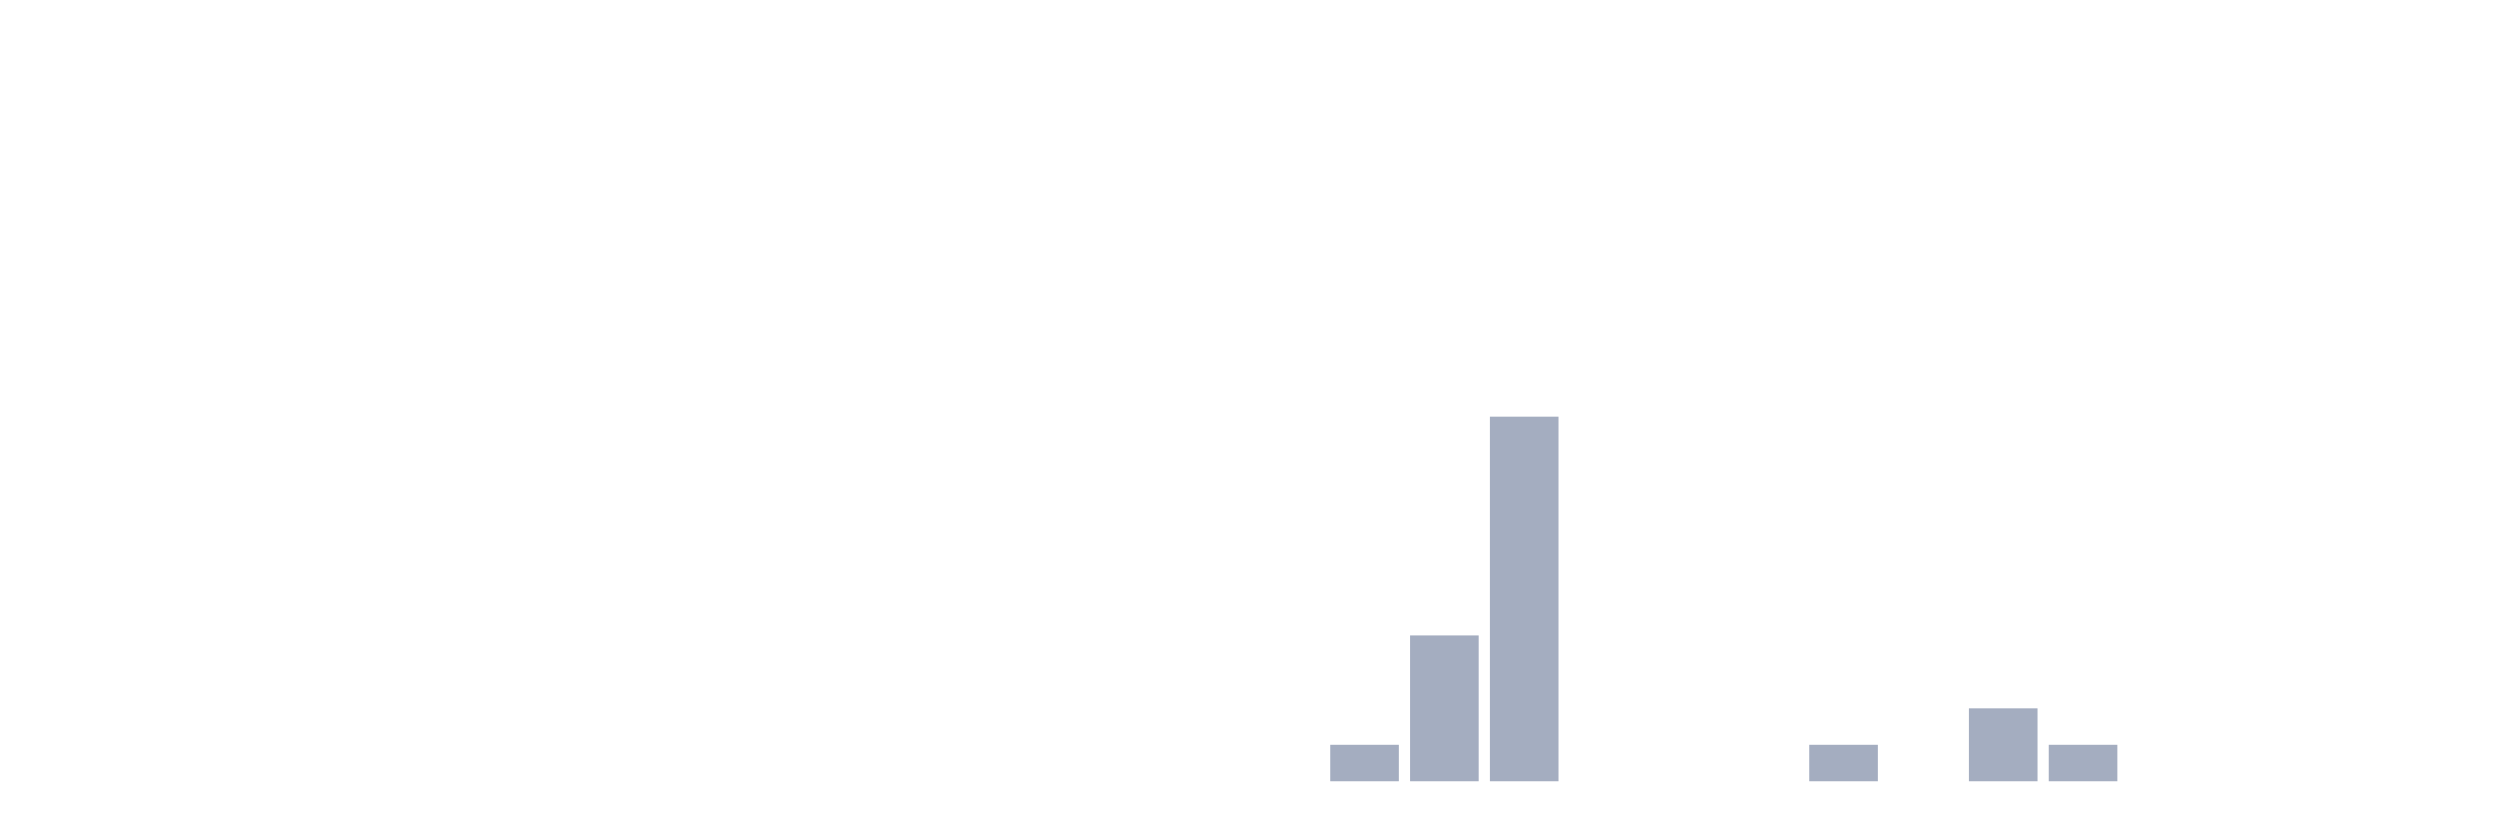
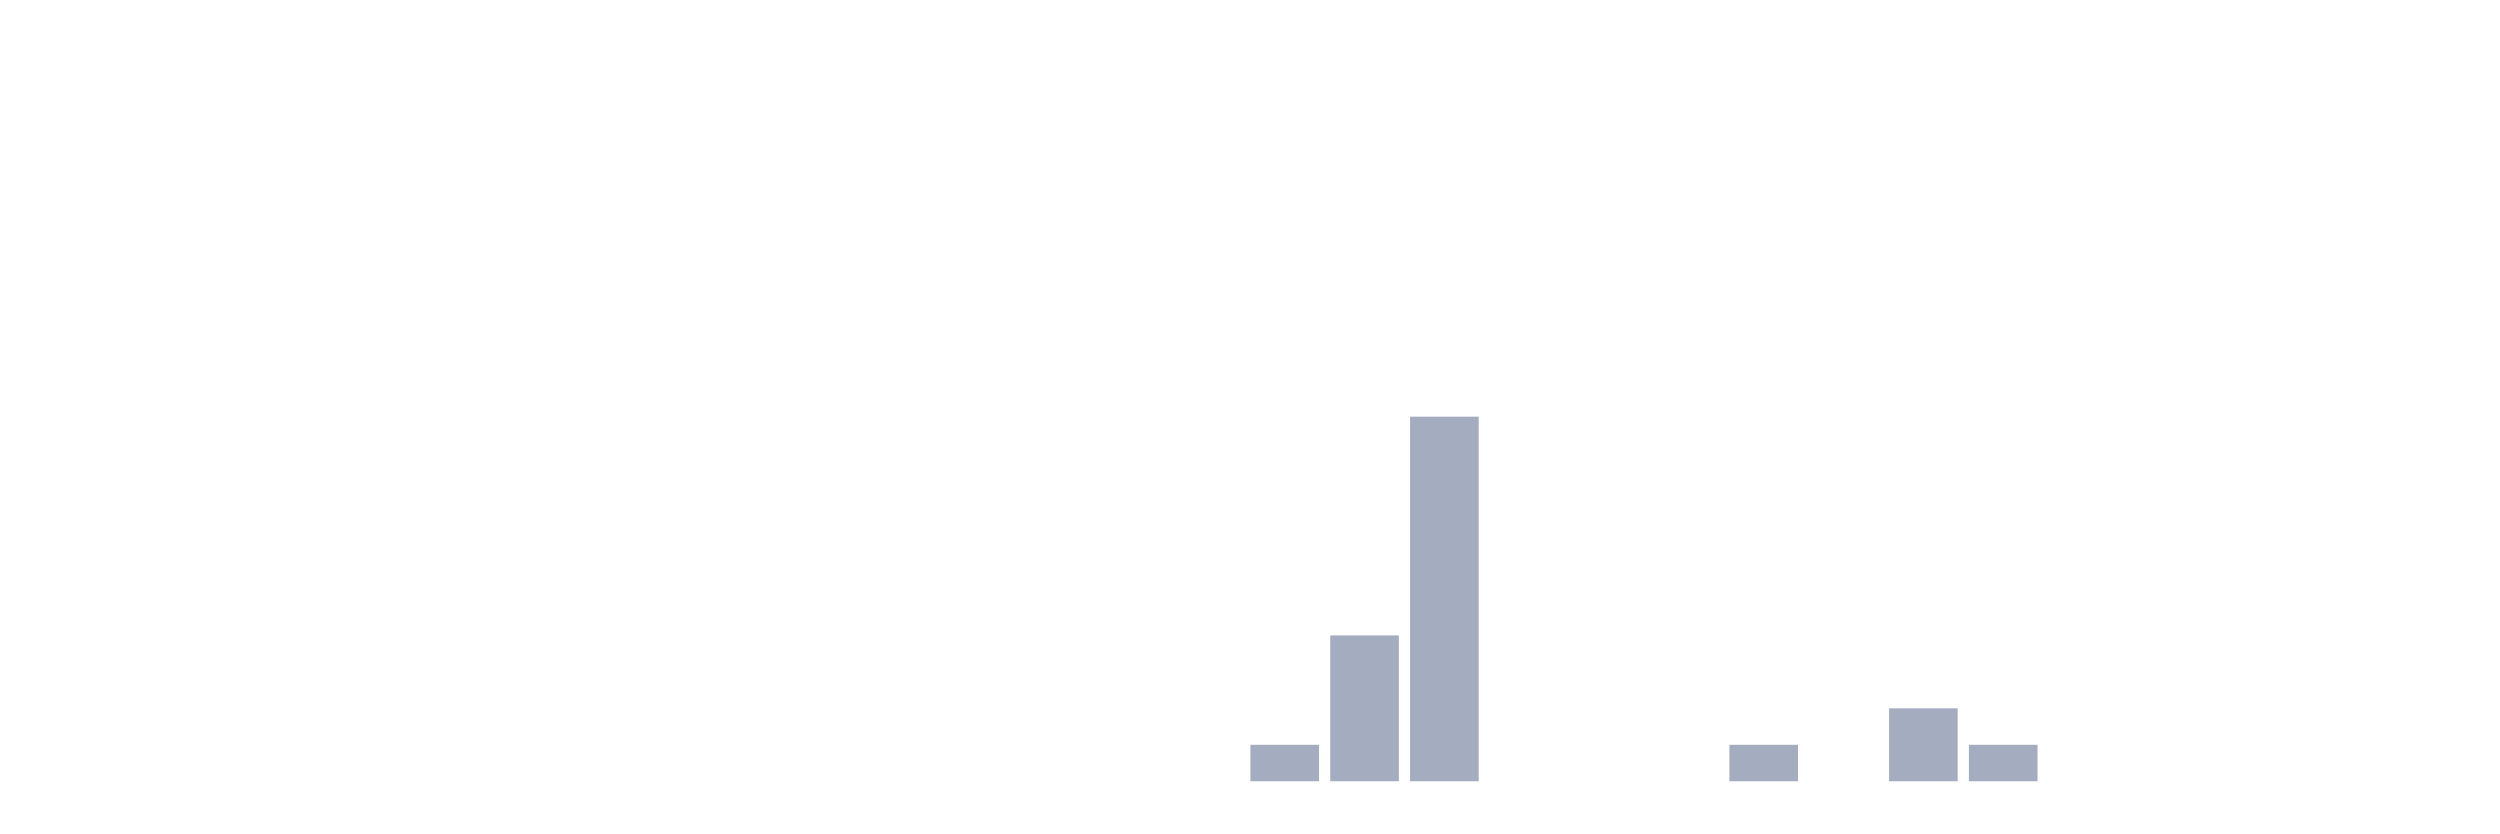
<svg xmlns="http://www.w3.org/2000/svg" viewBox="0 0 480 160">
  <g transform="translate(10,10)">
    <rect class="bar" x="0.153" width="13.175" y="140" height="0" fill="rgb(164,173,192)" />
    <rect class="bar" x="15.482" width="13.175" y="140" height="0" fill="rgb(164,173,192)" />
    <rect class="bar" x="30.81" width="13.175" y="140" height="0" fill="rgb(164,173,192)" />
    <rect class="bar" x="46.138" width="13.175" y="140" height="0" fill="rgb(164,173,192)" />
    <rect class="bar" x="61.466" width="13.175" y="140" height="0" fill="rgb(164,173,192)" />
    <rect class="bar" x="76.794" width="13.175" y="140" height="0" fill="rgb(164,173,192)" />
    <rect class="bar" x="92.123" width="13.175" y="140" height="0" fill="rgb(164,173,192)" />
    <rect class="bar" x="107.451" width="13.175" y="140" height="0" fill="rgb(164,173,192)" />
    <rect class="bar" x="122.779" width="13.175" y="140" height="0" fill="rgb(164,173,192)" />
    <rect class="bar" x="138.107" width="13.175" y="140" height="0" fill="rgb(164,173,192)" />
    <rect class="bar" x="153.436" width="13.175" y="140" height="0" fill="rgb(164,173,192)" />
    <rect class="bar" x="168.764" width="13.175" y="140" height="0" fill="rgb(164,173,192)" />
    <rect class="bar" x="184.092" width="13.175" y="140" height="0" fill="rgb(164,173,192)" />
    <rect class="bar" x="199.42" width="13.175" y="140" height="0" fill="rgb(164,173,192)" />
    <rect class="bar" x="214.748" width="13.175" y="140" height="0" fill="rgb(164,173,192)" />
-     <rect class="bar" x="230.077" width="13.175" y="140" height="0" fill="rgb(164,173,192)" />
-     <rect class="bar" x="245.405" width="13.175" y="133" height="7" fill="rgb(164,173,192)" />
-     <rect class="bar" x="260.733" width="13.175" y="112" height="28" fill="rgb(164,173,192)" />
-     <rect class="bar" x="276.061" width="13.175" y="70" height="70" fill="rgb(164,173,192)" />
+     <rect class="bar" x="230.077" width="13.175" y="133" height="7" fill="rgb(164,173,192)" />
+     <rect class="bar" x="245.405" width="13.175" y="112" height="28" fill="rgb(164,173,192)" />
+     <rect class="bar" x="260.733" width="13.175" y="70" height="70" fill="rgb(164,173,192)" />
+     <rect class="bar" x="276.061" width="13.175" y="140" height="0" fill="rgb(164,173,192)" />
    <rect class="bar" x="291.39" width="13.175" y="140" height="0" fill="rgb(164,173,192)" />
    <rect class="bar" x="306.718" width="13.175" y="140" height="0" fill="rgb(164,173,192)" />
-     <rect class="bar" x="322.046" width="13.175" y="140" height="0" fill="rgb(164,173,192)" />
-     <rect class="bar" x="337.374" width="13.175" y="133" height="7" fill="rgb(164,173,192)" />
-     <rect class="bar" x="352.702" width="13.175" y="140" height="0" fill="rgb(164,173,192)" />
-     <rect class="bar" x="368.031" width="13.175" y="126" height="14" fill="rgb(164,173,192)" />
-     <rect class="bar" x="383.359" width="13.175" y="133" height="7" fill="rgb(164,173,192)" />
+     <rect class="bar" x="322.046" width="13.175" y="133" height="7" fill="rgb(164,173,192)" />
+     <rect class="bar" x="337.374" width="13.175" y="140" height="0" fill="rgb(164,173,192)" />
+     <rect class="bar" x="352.702" width="13.175" y="126" height="14" fill="rgb(164,173,192)" />
+     <rect class="bar" x="368.031" width="13.175" y="133" height="7" fill="rgb(164,173,192)" />
+     <rect class="bar" x="383.359" width="13.175" y="140" height="0" fill="rgb(164,173,192)" />
    <rect class="bar" x="398.687" width="13.175" y="140" height="0" fill="rgb(164,173,192)" />
    <rect class="bar" x="414.015" width="13.175" y="140" height="0" fill="rgb(164,173,192)" />
    <rect class="bar" x="429.344" width="13.175" y="140" height="0" fill="rgb(164,173,192)" />
    <rect class="bar" x="444.672" width="13.175" y="140" height="0" fill="rgb(164,173,192)" />
  </g>
</svg>
